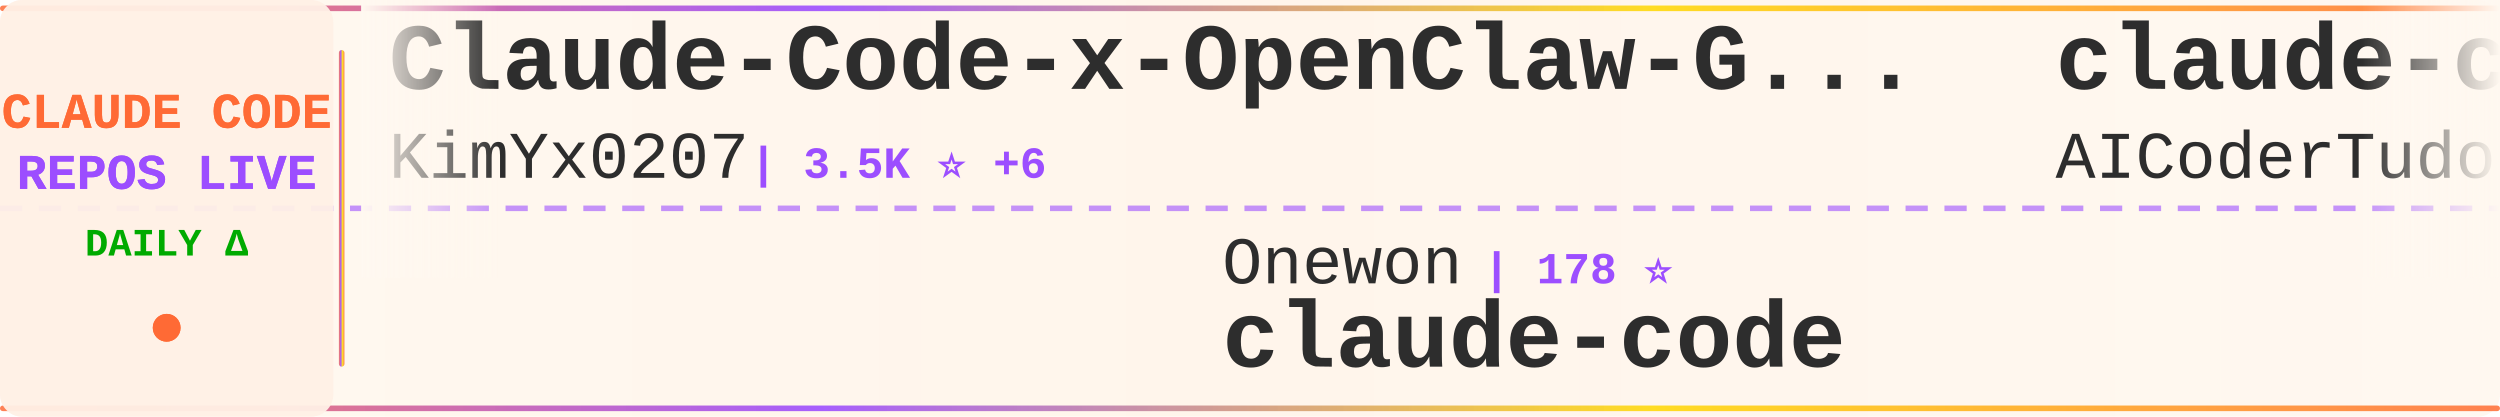
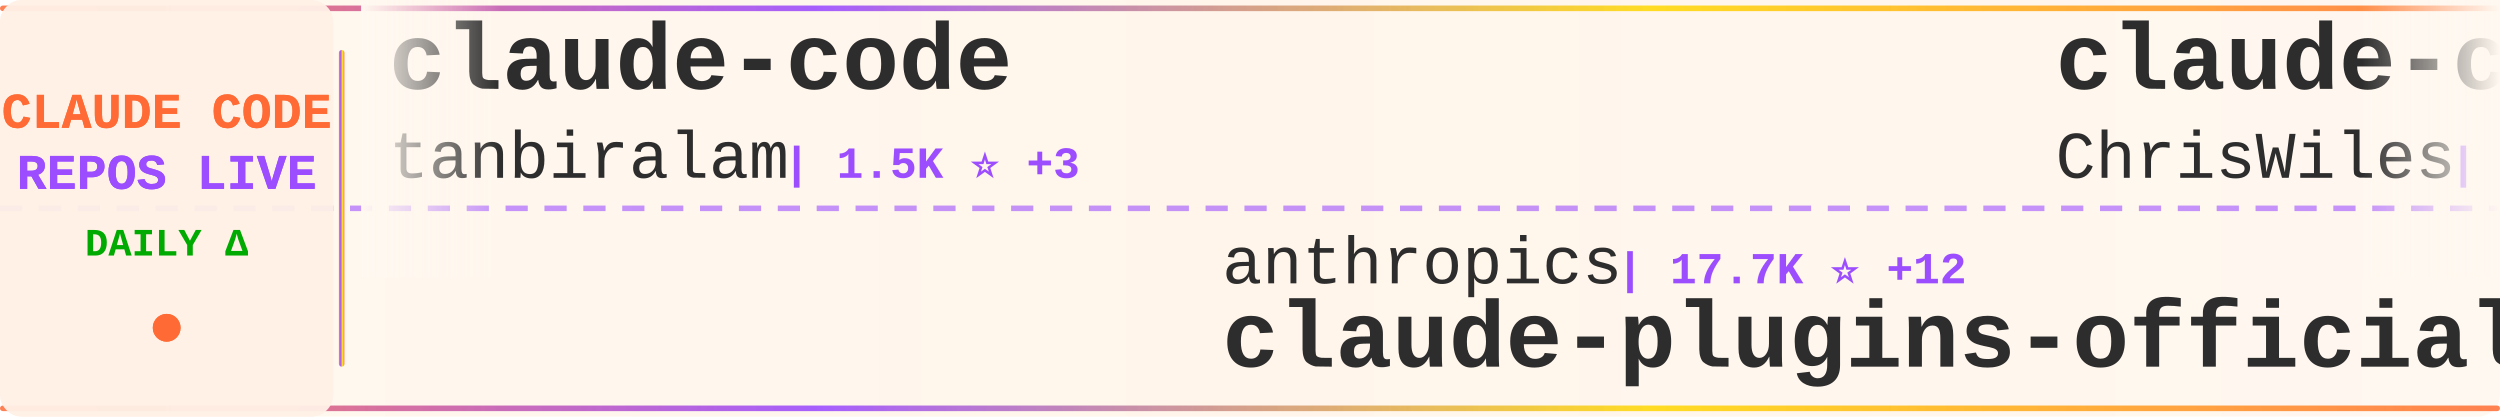
<svg xmlns="http://www.w3.org/2000/svg" width="900" height="150">
  <defs>
    <linearGradient id="tickerBg" x1="0%" y1="0%" x2="100%" y2="0%">
      <stop offset="0%" style="stop-color:#fff8f0;stop-opacity:0.98" />
      <stop offset="50%" style="stop-color:#fff5eb;stop-opacity:1" />
      <stop offset="100%" style="stop-color:#fff8f0;stop-opacity:0.98" />
    </linearGradient>
    <linearGradient id="borderGrad" x1="0%" y1="0%" x2="100%" y2="0%">
      <stop offset="0%" style="stop-color:#FF6B35;stop-opacity:0.85">
        <animate attributeName="stop-opacity" values="0.85;1;0.85" dur="2s" repeatCount="indefinite" />
      </stop>
      <stop offset="33%" style="stop-color:#9C4EFF;stop-opacity:0.9">
        <animate attributeName="stop-opacity" values="0.9;1;0.9" dur="2.2s" repeatCount="indefinite" />
      </stop>
      <stop offset="66%" style="stop-color:#FFD700;stop-opacity:0.85">
        <animate attributeName="stop-opacity" values="0.85;1;0.85" dur="1.8s" repeatCount="indefinite" />
      </stop>
      <stop offset="100%" style="stop-color:#FF6B35;stop-opacity:0.85">
        <animate attributeName="stop-opacity" values="0.85;1;0.85" dur="2s" repeatCount="indefinite" />
      </stop>
    </linearGradient>
    <filter id="textGlow">
      <feGaussianBlur stdDeviation="0.15" result="coloredBlur" />
      <feMerge>
        <feMergeNode in="coloredBlur" />
        <feMergeNode in="SourceGraphic" />
      </feMerge>
    </filter>
    <filter id="metricGlow">
      <feGaussianBlur stdDeviation="0.2" result="coloredBlur" />
      <feMerge>
        <feMergeNode in="coloredBlur" />
        <feMergeNode in="SourceGraphic" />
      </feMerge>
    </filter>
    <linearGradient id="leftFade" x1="0%" y1="0%" x2="100%" y2="0%">
      <stop offset="0%" style="stop-color:#fff8f0;stop-opacity:1" />
      <stop offset="100%" style="stop-color:#fff8f0;stop-opacity:0" />
    </linearGradient>
    <linearGradient id="rightFade" x1="0%" y1="0%" x2="100%" y2="0%">
      <stop offset="0%" style="stop-color:#fff8f0;stop-opacity:0" />
      <stop offset="100%" style="stop-color:#fff8f0;stop-opacity:1" />
    </linearGradient>
  </defs>
  <rect width="900" height="150" fill="url(#tickerBg)" rx="8" />
  <rect x="0" y="2" width="900" height="2" fill="url(#borderGrad)" rx="1" />
  <rect x="0" y="146" width="900" height="2" fill="url(#borderGrad)" rx="1" />
  <line x1="0" y1="75" x2="900" y2="75" stroke="#9C4EFF" stroke-width="2" stroke-dasharray="8 6" opacity="0.6" />
  <rect x="0" y="0" width="120" height="150" fill="#fff0e6" opacity="0.95" rx="8" />
  <text x="60" y="46" font-family="'Courier New', monospace" font-size="18" font-weight="bold" fill="#FF6B35" text-anchor="middle" filter="url(#textGlow)">
    CLAUDE CODE
  </text>
  <text x="60" y="68" font-family="'Courier New', monospace" font-size="18" font-weight="bold" fill="#9C4EFF" text-anchor="middle" filter="url(#textGlow)">
    REPOS LIVE
  </text>
  <text x="60" y="92" font-family="'Courier New', monospace" font-size="14" font-weight="bold" fill="#00aa00" text-anchor="middle">
    DAILY Δ
  </text>
  <circle cx="60" cy="118" r="5" fill="#FF6B35" filter="url(#metricGlow)">
    <animate attributeName="r" values="4;6;4" dur="1.5s" repeatCount="indefinite" />
    <animate attributeName="opacity" values="0.6;1;0.6" dur="1.5s" repeatCount="indefinite" />
  </circle>
  <rect x="122" y="18" width="2" height="114" fill="url(#borderGrad)" rx="1" />
  <clipPath id="tickerClip">
    <rect x="130" y="0" width="770" height="150" />
  </clipPath>
  <g clip-path="url(#tickerClip)">
    <g id="tickerItems">
      <animateTransform attributeName="transform" attributeType="XML" type="translate" from="0 0" to="-3000 0" dur="54s" repeatCount="indefinite" />
      <g transform="translate(0, 0)">
-         <text x="140" y="32" font-family="'Courier New', monospace" font-size="34" font-weight="bold" fill="#2d2d2d">Claude-Code-x-OpenClaw-G...</text>
-         <text x="140" y="64" font-family="'Courier New', monospace" font-size="24" font-weight="normal" fill="#2d2d2d" opacity="1.0">KimYx0207</text>
-         <text x="270" y="64" font-family="'Courier New', monospace" font-size="16" font-weight="bold" fill="#9C4EFF"> | 3.5K ⭐ +6</text>
-       </g>
-       <g transform="translate(300, 0)">
-         <text x="140" y="102" font-family="'Courier New', monospace" font-size="24" font-weight="normal" fill="#2d2d2d" opacity="1.0">Onewon</text>
-         <text x="234" y="102" font-family="'Courier New', monospace" font-size="16" font-weight="bold" fill="#9C4EFF"> | 178 ⭐</text>
-         <text x="140" y="132" font-family="'Courier New', monospace" font-size="34" font-weight="bold" fill="#2d2d2d">claude-code</text>
-       </g>
-       <g transform="translate(600, 0)">
-         <text x="140" y="32" font-family="'Courier New', monospace" font-size="34" font-weight="bold" fill="#2d2d2d">claude-code-tudou</text>
-         <text x="140" y="64" font-family="'Courier New', monospace" font-size="24" font-weight="normal" fill="#2d2d2d" opacity="1.0">AICoderTudou</text>
-         <text x="306" y="64" font-family="'Courier New', monospace" font-size="16" font-weight="bold" fill="#9C4EFF"> | 494 ⭐</text>
-       </g>
-       <g transform="translate(900, 0)">
-         <text x="140" y="102" font-family="'Courier New', monospace" font-size="24" font-weight="normal" fill="#2d2d2d" opacity="1.0">Donchitos</text>
-         <text x="270" y="102" font-family="'Courier New', monospace" font-size="16" font-weight="bold" fill="#9C4EFF"> | 15.7K ⭐ +87</text>
-         <text x="140" y="132" font-family="'Courier New', monospace" font-size="34" font-weight="bold" fill="#2d2d2d">Claude-Code-Game-Studios</text>
-       </g>
-       <g transform="translate(1200, 0)">
        <text x="140" y="32" font-family="'Courier New', monospace" font-size="34" font-weight="bold" fill="#2d2d2d">claude-code</text>
        <text x="140" y="64" font-family="'Courier New', monospace" font-size="24" font-weight="normal" fill="#2d2d2d" opacity="1.0">tanbiralam</text>
        <text x="282" y="64" font-family="'Courier New', monospace" font-size="16" font-weight="bold" fill="#9C4EFF"> | 1.5K ⭐ +3</text>
      </g>
+       <g transform="translate(300, 0)">
+         <text x="140" y="102" font-family="'Courier New', monospace" font-size="24" font-weight="normal" fill="#2d2d2d" opacity="1.0">anthropics</text>
+         <text x="282" y="102" font-family="'Courier New', monospace" font-size="16" font-weight="bold" fill="#9C4EFF"> | 17.7K ⭐ +12</text>
+         <text x="140" y="132" font-family="'Courier New', monospace" font-size="34" font-weight="bold" fill="#2d2d2d">claude-plugins-official</text>
+       </g>
+       <g transform="translate(600, 0)">
+         <text x="140" y="32" font-family="'Courier New', monospace" font-size="34" font-weight="bold" fill="#2d2d2d">claude-code-showcase</text>
+         <text x="140" y="64" font-family="'Courier New', monospace" font-size="24" font-weight="normal" fill="#2d2d2d" opacity="1.0">ChrisWiles</text>
+         <text x="282" y="64" font-family="'Courier New', monospace" font-size="16" font-weight="bold" fill="#9C4EFF"> | 5.8K ⭐ +1</text>
+       </g>
+       <g transform="translate(900, 0)">
+         <text x="140" y="102" font-family="'Courier New', monospace" font-size="24" font-weight="normal" fill="#2d2d2d" opacity="1.0">alejandrobalderas</text>
+         <text x="366" y="102" font-family="'Courier New', monospace" font-size="16" font-weight="bold" fill="#9C4EFF"> | 1.7K ⭐ +4</text>
+         <text x="140" y="132" font-family="'Courier New', monospace" font-size="34" font-weight="bold" fill="#2d2d2d">claude-code-from-source</text>
+       </g>
+       <g transform="translate(1200, 0)">
+         <text x="140" y="32" font-family="'Courier New', monospace" font-size="34" font-weight="bold" fill="#2d2d2d">claude-code-spec-workflo...</text>
+         <text x="140" y="64" font-family="'Courier New', monospace" font-size="24" font-weight="normal" fill="#2d2d2d" opacity="1.0">Pimzino</text>
+         <text x="246" y="64" font-family="'Courier New', monospace" font-size="16" font-weight="bold" fill="#9C4EFF"> | 3.7K ⭐</text>
+       </g>
      <g transform="translate(1500, 0)">
-         <text x="140" y="102" font-family="'Courier New', monospace" font-size="24" font-weight="normal" fill="#2d2d2d" opacity="1.0">edmund-io</text>
-         <text x="270" y="102" font-family="'Courier New', monospace" font-size="16" font-weight="bold" fill="#9C4EFF"> | 1.4K ⭐</text>
-         <text x="140" y="132" font-family="'Courier New', monospace" font-size="34" font-weight="bold" fill="#2d2d2d">edmunds-claude-code</text>
+         <text x="140" y="102" font-family="'Courier New', monospace" font-size="24" font-weight="normal" fill="#2d2d2d" opacity="1.0">https-deeplearning-ai</text>
+         <text x="414" y="102" font-family="'Courier New', monospace" font-size="16" font-weight="bold" fill="#9C4EFF"> | 494 ⭐</text>
+         <text x="140" y="132" font-family="'Courier New', monospace" font-size="34" font-weight="bold" fill="#2d2d2d">sc-claude-code-files</text>
      </g>
      <g transform="translate(1800, 0)">
        <text x="140" y="32" font-family="'Courier New', monospace" font-size="34" font-weight="bold" fill="#2d2d2d">claude-code</text>
-         <text x="140" y="64" font-family="'Courier New', monospace" font-size="24" font-weight="normal" fill="#2d2d2d" opacity="1.0">freestylefly</text>
-         <text x="306" y="64" font-family="'Courier New', monospace" font-size="16" font-weight="bold" fill="#9C4EFF"> | 124 ⭐</text>
+         <text x="140" y="64" font-family="'Courier New', monospace" font-size="24" font-weight="normal" fill="#2d2d2d" opacity="1.0">claude-code-best</text>
+         <text x="354" y="64" font-family="'Courier New', monospace" font-size="16" font-weight="bold" fill="#9C4EFF"> | 16.8K ⭐ +7</text>
      </g>
      <g transform="translate(2100, 0)">
-         <text x="140" y="102" font-family="'Courier New', monospace" font-size="24" font-weight="normal" fill="#2d2d2d" opacity="1.0">darcyegb</text>
-         <text x="258" y="102" font-family="'Courier New', monospace" font-size="16" font-weight="bold" fill="#9C4EFF"> | 669 ⭐</text>
-         <text x="140" y="132" font-family="'Courier New', monospace" font-size="34" font-weight="bold" fill="#2d2d2d">ClaudeCodeAgents</text>
+         <text x="140" y="102" font-family="'Courier New', monospace" font-size="24" font-weight="normal" fill="#2d2d2d" opacity="1.0">lorryjovens-hub</text>
+         <text x="342" y="102" font-family="'Courier New', monospace" font-size="16" font-weight="bold" fill="#9C4EFF"> | 1.4K ⭐ +2</text>
+         <text x="140" y="132" font-family="'Courier New', monospace" font-size="34" font-weight="bold" fill="#2d2d2d">claude-code-rust</text>
      </g>
      <g transform="translate(2400, 0)">
-         <text x="140" y="32" font-family="'Courier New', monospace" font-size="34" font-weight="bold" fill="#2d2d2d">skills</text>
-         <text x="140" y="64" font-family="'Courier New', monospace" font-size="24" font-weight="normal" fill="#2d2d2d" opacity="1.0">anthropics</text>
-         <text x="282" y="64" font-family="'Courier New', monospace" font-size="16" font-weight="bold" fill="#9C4EFF"> | 122.8K ⭐ +142</text>
+         <text x="140" y="32" font-family="'Courier New', monospace" font-size="34" font-weight="bold" fill="#2d2d2d">claude-code-book</text>
+         <text x="140" y="64" font-family="'Courier New', monospace" font-size="24" font-weight="normal" fill="#2d2d2d" opacity="1.0">lintsinghua</text>
+         <text x="294" y="64" font-family="'Courier New', monospace" font-size="16" font-weight="bold" fill="#9C4EFF"> | 2.9K ⭐ +1</text>
      </g>
      <g transform="translate(2700, 0)">
-         <text x="140" y="102" font-family="'Courier New', monospace" font-size="24" font-weight="normal" fill="#2d2d2d" opacity="1.0">repowise-dev</text>
-         <text x="306" y="102" font-family="'Courier New', monospace" font-size="16" font-weight="bold" fill="#9C4EFF"> | 957 ⭐ +2</text>
-         <text x="140" y="132" font-family="'Courier New', monospace" font-size="34" font-weight="bold" fill="#2d2d2d">claude-code-prompts</text>
+         <text x="140" y="102" font-family="'Courier New', monospace" font-size="24" font-weight="normal" fill="#2d2d2d" opacity="1.0">frankbria</text>
+         <text x="270" y="102" font-family="'Courier New', monospace" font-size="16" font-weight="bold" fill="#9C4EFF"> | 8.8K ⭐ +2</text>
+         <text x="140" y="132" font-family="'Courier New', monospace" font-size="34" font-weight="bold" fill="#2d2d2d">ralph-claude-code</text>
      </g>
      <g transform="translate(3000, 0)">
-         <text x="140" y="32" font-family="'Courier New', monospace" font-size="34" font-weight="bold" fill="#2d2d2d">Claude-Code-x-OpenClaw-G...</text>
-         <text x="140" y="64" font-family="'Courier New', monospace" font-size="24" font-weight="normal" fill="#2d2d2d" opacity="1.0">KimYx0207</text>
-         <text x="270" y="64" font-family="'Courier New', monospace" font-size="16" font-weight="bold" fill="#9C4EFF"> | 3.5K ⭐ +6</text>
+         <text x="140" y="32" font-family="'Courier New', monospace" font-size="34" font-weight="bold" fill="#2d2d2d">claude-code</text>
+         <text x="140" y="64" font-family="'Courier New', monospace" font-size="24" font-weight="normal" fill="#2d2d2d" opacity="1.0">tanbiralam</text>
+         <text x="282" y="64" font-family="'Courier New', monospace" font-size="16" font-weight="bold" fill="#9C4EFF"> | 1.5K ⭐ +3</text>
      </g>
      <g transform="translate(3300, 0)">
-         <text x="140" y="102" font-family="'Courier New', monospace" font-size="24" font-weight="normal" fill="#2d2d2d" opacity="1.0">Onewon</text>
-         <text x="234" y="102" font-family="'Courier New', monospace" font-size="16" font-weight="bold" fill="#9C4EFF"> | 178 ⭐</text>
-         <text x="140" y="132" font-family="'Courier New', monospace" font-size="34" font-weight="bold" fill="#2d2d2d">claude-code</text>
+         <text x="140" y="102" font-family="'Courier New', monospace" font-size="24" font-weight="normal" fill="#2d2d2d" opacity="1.0">anthropics</text>
+         <text x="282" y="102" font-family="'Courier New', monospace" font-size="16" font-weight="bold" fill="#9C4EFF"> | 17.7K ⭐ +12</text>
+         <text x="140" y="132" font-family="'Courier New', monospace" font-size="34" font-weight="bold" fill="#2d2d2d">claude-plugins-official</text>
      </g>
      <g transform="translate(3600, 0)">
-         <text x="140" y="32" font-family="'Courier New', monospace" font-size="34" font-weight="bold" fill="#2d2d2d">claude-code-tudou</text>
-         <text x="140" y="64" font-family="'Courier New', monospace" font-size="24" font-weight="normal" fill="#2d2d2d" opacity="1.0">AICoderTudou</text>
-         <text x="306" y="64" font-family="'Courier New', monospace" font-size="16" font-weight="bold" fill="#9C4EFF"> | 494 ⭐</text>
+         <text x="140" y="32" font-family="'Courier New', monospace" font-size="34" font-weight="bold" fill="#2d2d2d">claude-code-showcase</text>
+         <text x="140" y="64" font-family="'Courier New', monospace" font-size="24" font-weight="normal" fill="#2d2d2d" opacity="1.0">ChrisWiles</text>
+         <text x="282" y="64" font-family="'Courier New', monospace" font-size="16" font-weight="bold" fill="#9C4EFF"> | 5.8K ⭐ +1</text>
      </g>
      <g transform="translate(3900, 0)">
-         <text x="140" y="102" font-family="'Courier New', monospace" font-size="24" font-weight="normal" fill="#2d2d2d" opacity="1.0">Donchitos</text>
-         <text x="270" y="102" font-family="'Courier New', monospace" font-size="16" font-weight="bold" fill="#9C4EFF"> | 15.7K ⭐ +87</text>
-         <text x="140" y="132" font-family="'Courier New', monospace" font-size="34" font-weight="bold" fill="#2d2d2d">Claude-Code-Game-Studios</text>
+         <text x="140" y="102" font-family="'Courier New', monospace" font-size="24" font-weight="normal" fill="#2d2d2d" opacity="1.0">alejandrobalderas</text>
+         <text x="366" y="102" font-family="'Courier New', monospace" font-size="16" font-weight="bold" fill="#9C4EFF"> | 1.7K ⭐ +4</text>
+         <text x="140" y="132" font-family="'Courier New', monospace" font-size="34" font-weight="bold" fill="#2d2d2d">claude-code-from-source</text>
      </g>
    </g>
  </g>
  <rect x="130" y="0" width="50" height="100" fill="url(#leftFade)" />
  <rect x="850" y="0" width="50" height="100" fill="url(#rightFade)" />
</svg>
